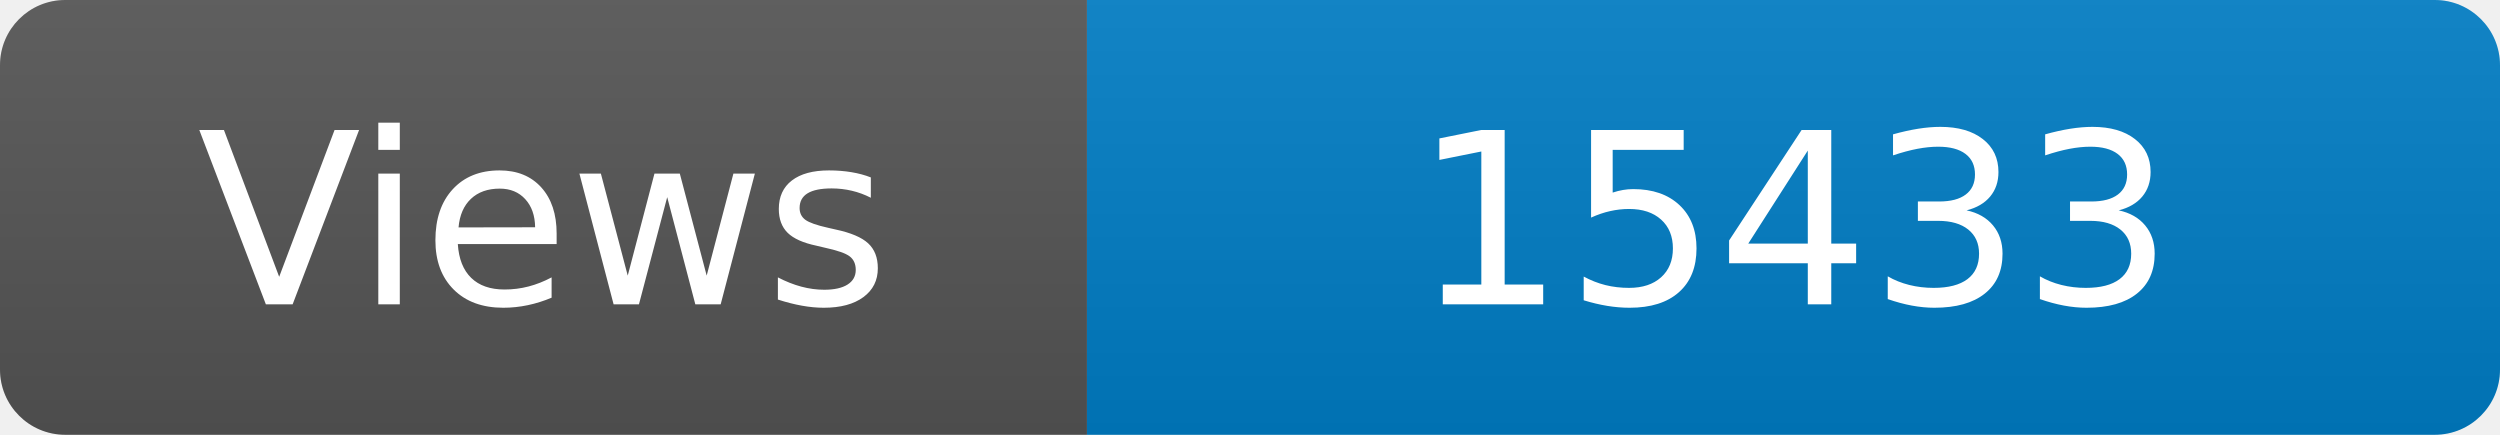
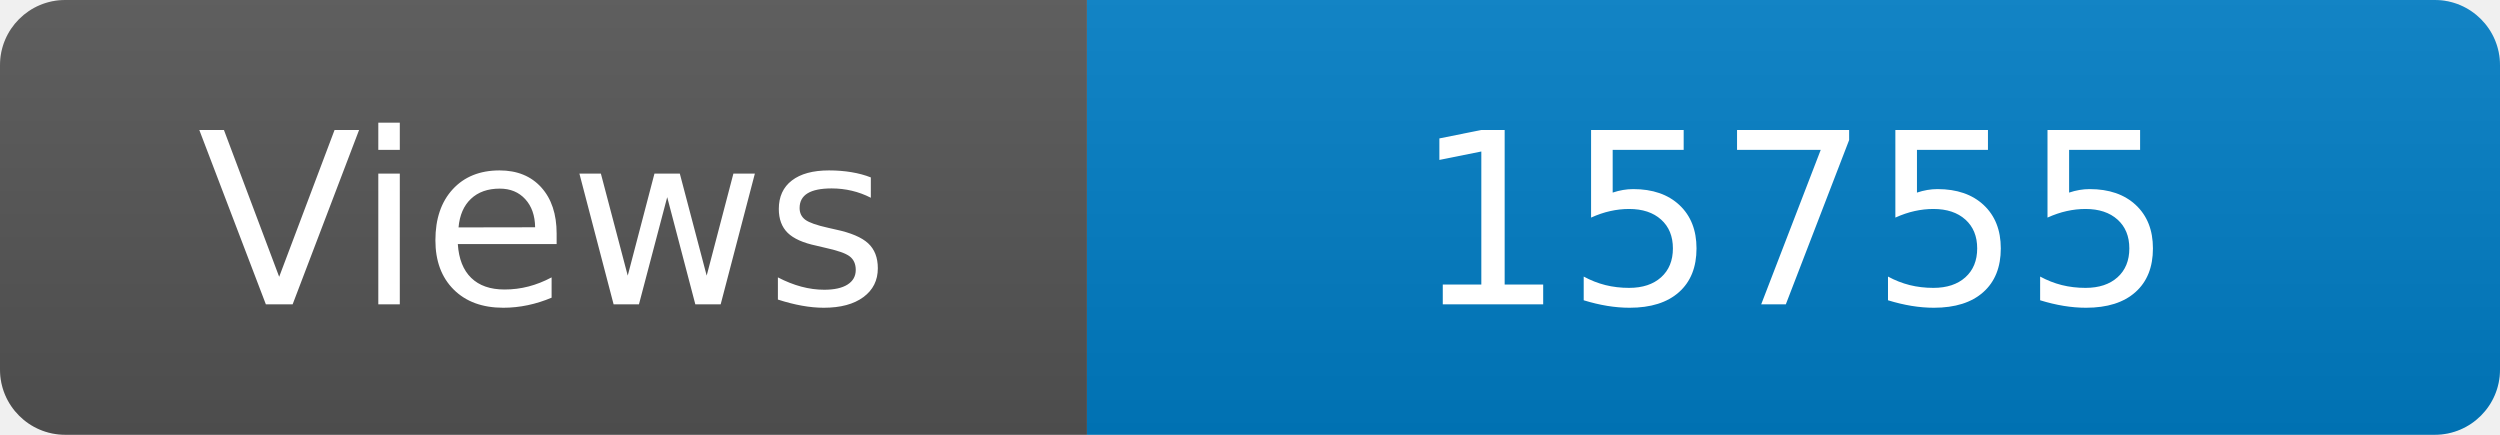
<svg xmlns="http://www.w3.org/2000/svg" width="115" height="20" role="img" aria-label="Maintained?: yes">
  <linearGradient id="s" x2="0" y2="100%">
    <stop offset="0" stop-color="#bbb" stop-opacity=".1" />
    <stop offset="1" stop-opacity=".1" />
  </linearGradient>
  <clipPath id="r">
    <rect width="115" height="20" rx="3" fill="#fff" />
  </clipPath>
  <g clip-path="url(#r)">
    <rect width="50" height="20" fill="#555" />
    <rect x="50" width="160" height="20" fill="#007ec6" />
    <rect width="115" height="20" fill="url(#s)" />
  </g>
  <g fill="#fff" text-anchor="middle" font-family="Verdana,Geneva,DejaVu Sans,sans-serif" font-size="110">
    <text x="250" y="140" transform="scale(.1)" fill="#fff">Views</text>
-     <text x="825" y="140" transform="scale(.1)" fill="#fff">15433</text>
+     <text x="825" y="140" transform="scale(.1)" fill="#fff">15755</text>
  </g>
</svg>
